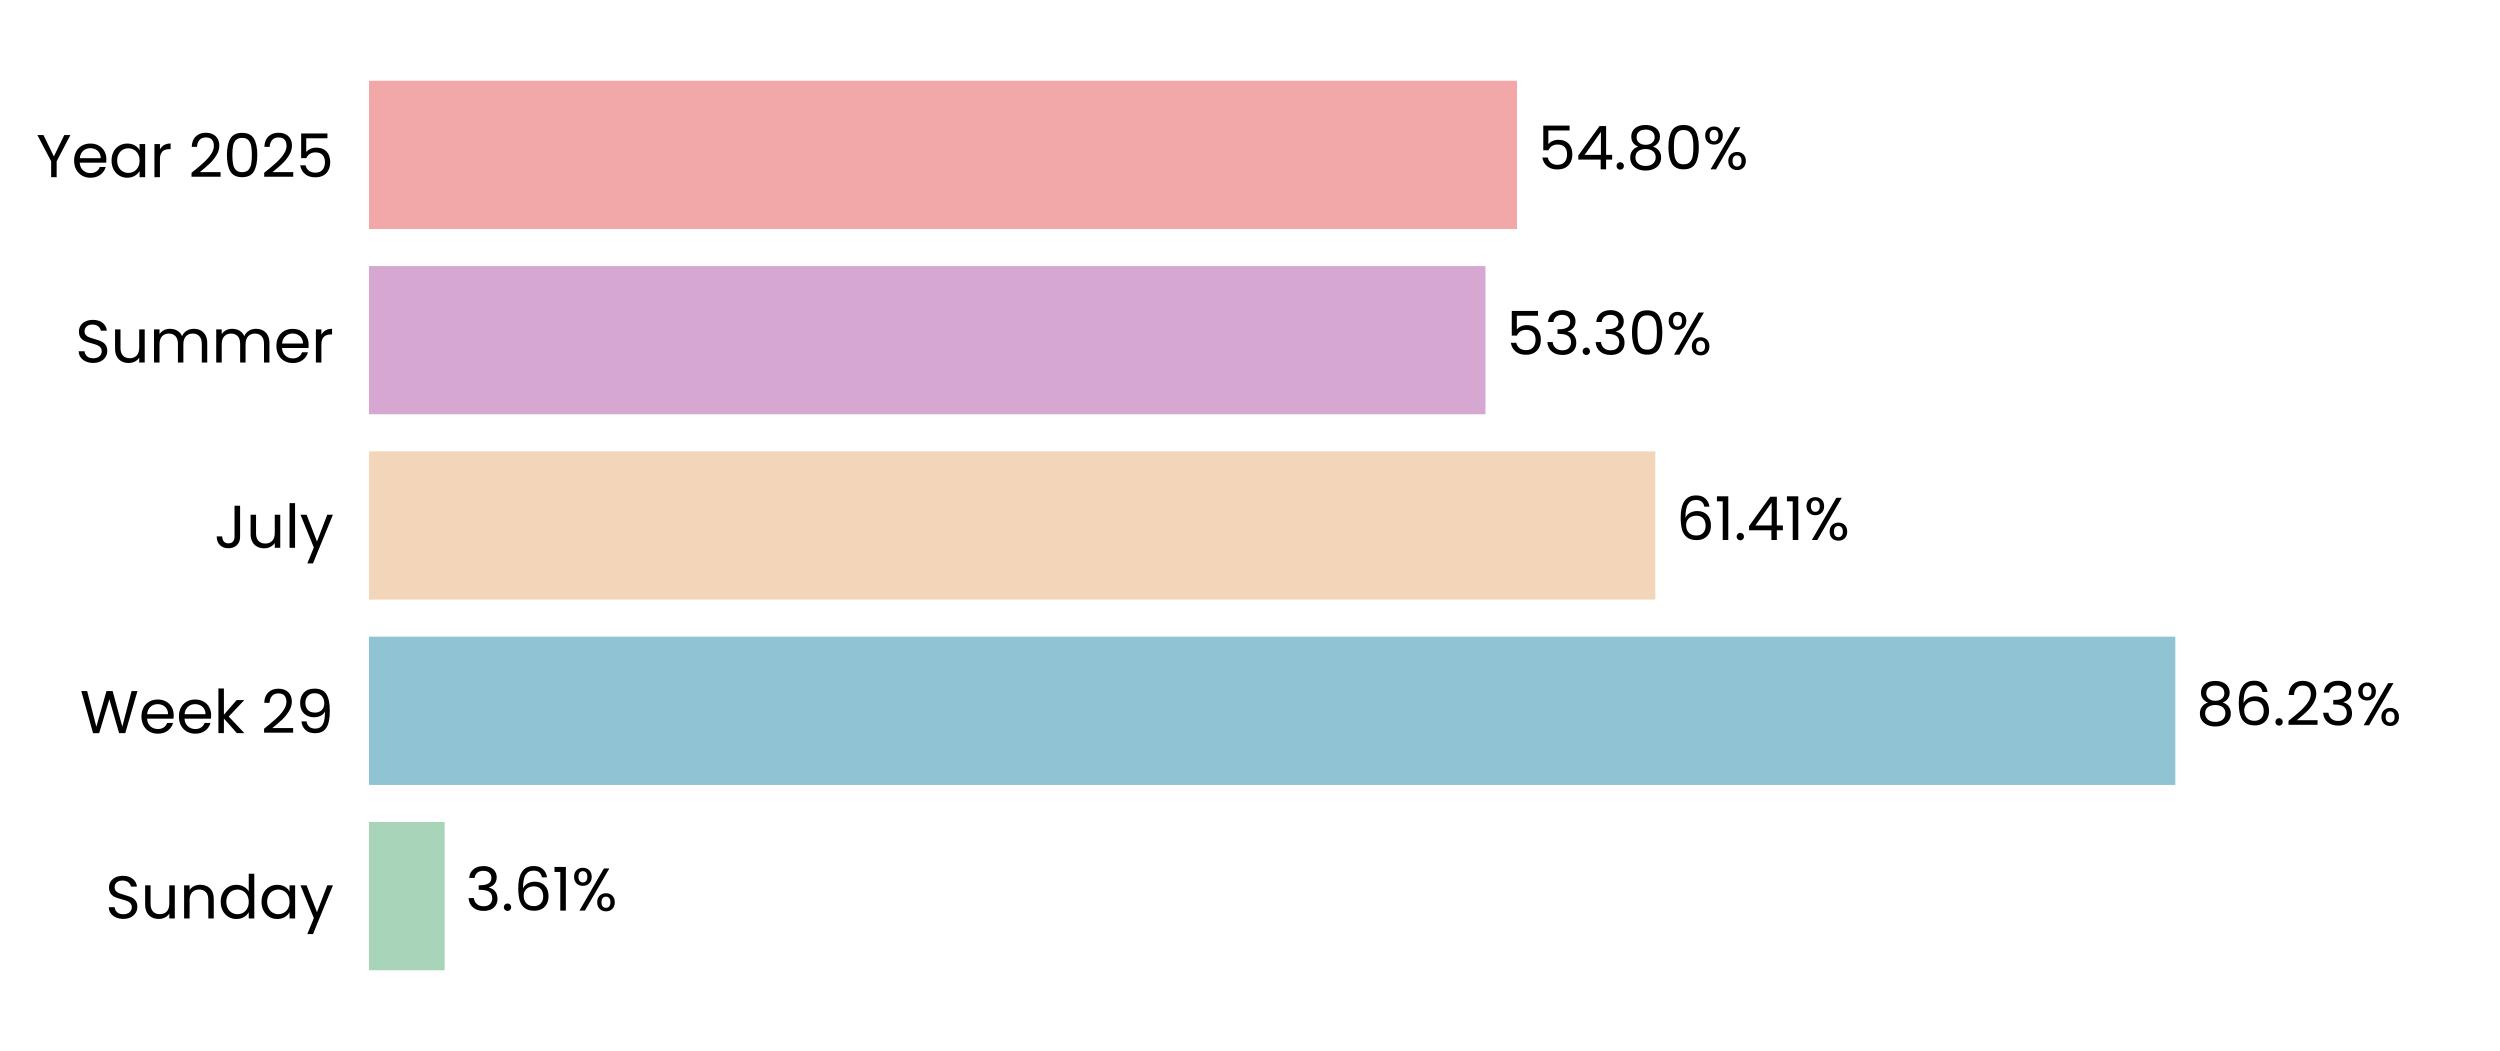
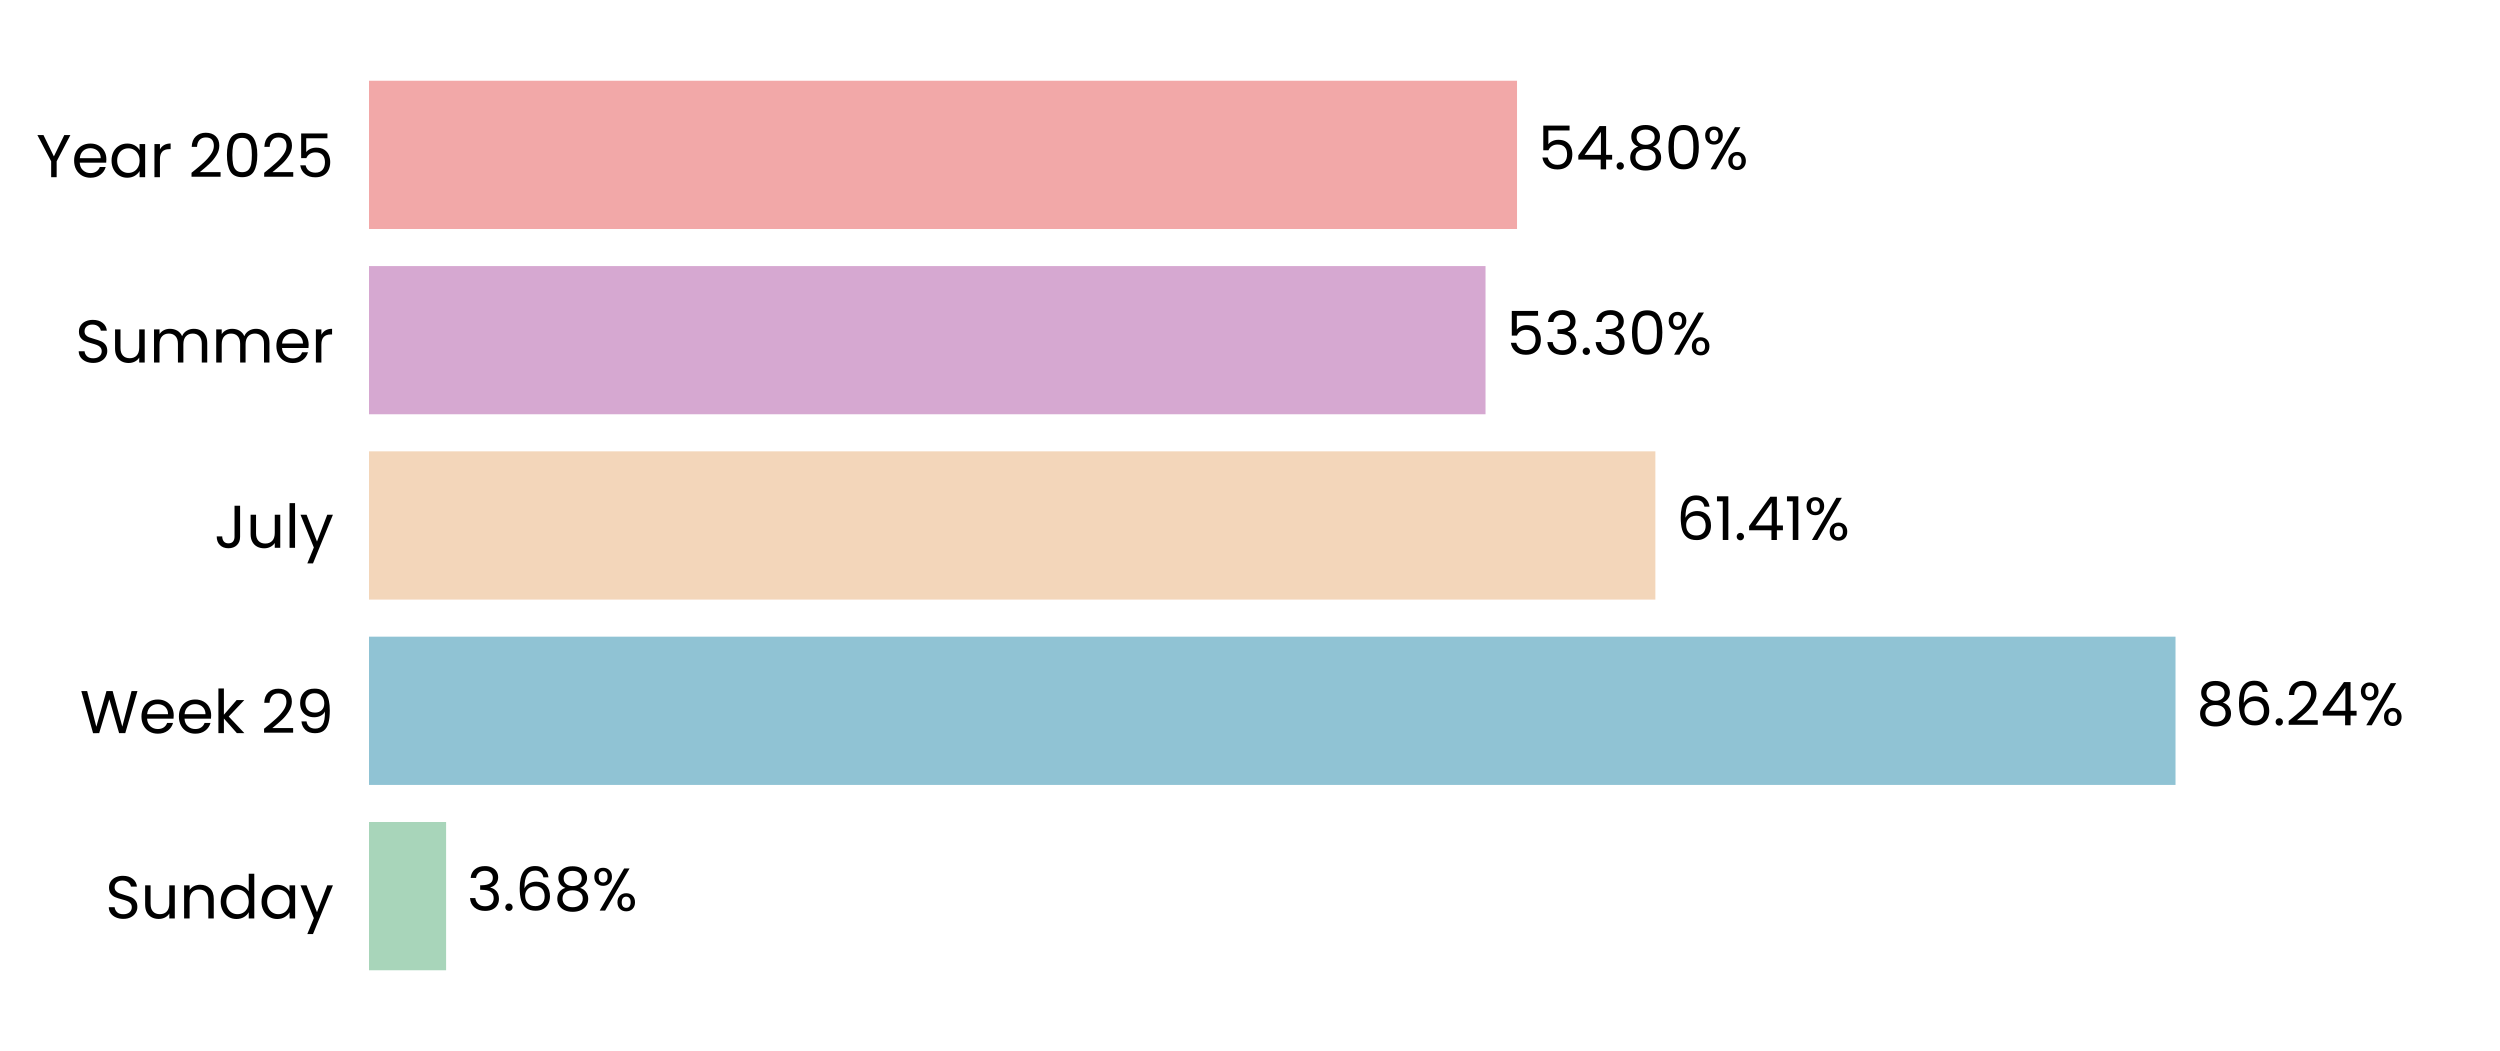
<svg xmlns="http://www.w3.org/2000/svg" xmlns:xlink="http://www.w3.org/1999/xlink" width="496.691pt" height="208.8pt" viewBox="0 0 496.691 208.8" version="1.1">
  <defs>
    <style type="text/css">*{stroke-linejoin: round; stroke-linecap: butt}</style>
  </defs>
  <g id="figure_1">
    <g id="patch_1">
      <path d="M 0 208.8  L 496.691 208.8  L 496.691 0  L 0 0  L 0 208.8  z " style="fill: none" />
    </g>
    <g id="axes_1">
      <g id="patch_2">
        <path d="M 73.311 201.6  L 489.491 201.6  L 489.491 7.2  L 73.311 7.2  L 73.311 201.6  z " style="fill: none" />
      </g>
      <g id="patch_3">
-         <path d="M 73.311 192.764  L 88.34 192.764  L 88.34 163.309  L 73.311 163.309  z " clip-path="url(#p4c891b11f3)" style="fill: #a8d5ba" />
+         <path d="M 73.311 192.764  L 88.629 192.764  L 88.629 163.309  L 73.311 163.309  z " clip-path="url(#pe219ac9c7c)" style="fill: #a8d5ba" />
      </g>
      <g id="patch_4">
-         <path d="M 73.311 155.945  L 432.184 155.945  L 432.184 126.491  L 73.311 126.491  z " clip-path="url(#p4c891b11f3)" style="fill: #90c3d4" />
+         <path d="M 73.311 155.945  L 432.225 155.945  L 432.225 126.491  L 73.311 126.491  z " clip-path="url(#pe219ac9c7c)" style="fill: #90c3d4" />
      </g>
      <g id="patch_5">
-         <path d="M 73.311 119.127  L 328.874 119.127  L 328.874 89.673  L 73.311 89.673  z " clip-path="url(#p4c891b11f3)" style="fill: #f3d6ba" />
+         <path d="M 73.311 119.127  L 328.883 119.127  L 328.883 89.673  L 73.311 89.673  z " clip-path="url(#pe219ac9c7c)" style="fill: #f3d6ba" />
      </g>
      <g id="patch_6">
-         <path d="M 73.311 82.309  L 295.136 82.309  L 295.136 52.855  L 73.311 52.855  z " clip-path="url(#p4c891b11f3)" style="fill: #d6a8d1" />
+         <path d="M 73.311 82.309  L 295.139 82.309  L 295.139 52.855  L 73.311 52.855  z " clip-path="url(#pe219ac9c7c)" style="fill: #d6a8d1" />
      </g>
      <g id="patch_7">
-         <path d="M 73.311 45.491  L 301.396 45.491  L 301.396 16.036  L 73.311 16.036  z " clip-path="url(#p4c891b11f3)" style="fill: #f2a8a8" />
+         <path d="M 73.311 45.491  L 301.397 45.491  L 301.397 16.036  L 73.311 16.036  z " clip-path="url(#pe219ac9c7c)" style="fill: #f2a8a8" />
      </g>
      <g id="matplotlib.axis_1">
        <g id="ytick_1">
          <g id="text_1">
            <g transform="translate(20.92875 182.4764) scale(0.12 -0.12)">
              <defs>
                <path id="Poppins-Regular-53" d="M 1907 -45  Q 1466 -45 1117 112  Q 768 269 569 547  Q 371 826 365 1190  L 986 1190  Q 1018 877 1245 662  Q 1472 448 1907 448  Q 2323 448 2563 656  Q 2803 864 2803 1190  Q 2803 1446 2662 1606  Q 2522 1766 2310 1849  Q 2099 1933 1741 2029  Q 1299 2144 1033 2259  Q 768 2374 579 2620  Q 390 2867 390 3283  Q 390 3648 576 3929  Q 762 4211 1098 4364  Q 1434 4518 1869 4518  Q 2496 4518 2896 4204  Q 3296 3891 3347 3373  L 2707 3373  Q 2675 3629 2438 3824  Q 2202 4019 1811 4019  Q 1446 4019 1216 3830  Q 986 3642 986 3302  Q 986 3059 1123 2905  Q 1261 2752 1462 2672  Q 1664 2592 2029 2490  Q 2470 2368 2739 2249  Q 3008 2131 3200 1884  Q 3392 1638 3392 1216  Q 3392 890 3219 602  Q 3046 314 2707 134  Q 2368 -45 1907 -45  z " transform="scale(0.015625)" />
                <path id="Poppins-Regular-75" d="M 3603 3507  L 3603 0  L 3021 0  L 3021 518  Q 2854 250 2556 99  Q 2259 -51 1901 -51  Q 1491 -51 1164 118  Q 838 288 649 627  Q 461 966 461 1453  L 461 3507  L 1037 3507  L 1037 1530  Q 1037 1011 1299 732  Q 1562 454 2016 454  Q 2483 454 2752 742  Q 3021 1030 3021 1581  L 3021 3507  L 3603 3507  z " transform="scale(0.015625)" />
                <path id="Poppins-Regular-6e" d="M 2202 3571  Q 2842 3571 3238 3184  Q 3635 2797 3635 2067  L 3635 0  L 3059 0  L 3059 1984  Q 3059 2509 2796 2787  Q 2534 3066 2080 3066  Q 1619 3066 1347 2778  Q 1075 2490 1075 1939  L 1075 0  L 493 0  L 493 3507  L 1075 3507  L 1075 3008  Q 1248 3277 1545 3424  Q 1843 3571 2202 3571  z " transform="scale(0.015625)" />
                <path id="Poppins-Regular-64" d="M 275 1766  Q 275 2304 492 2710  Q 710 3117 1091 3341  Q 1472 3565 1946 3565  Q 2355 3565 2707 3376  Q 3059 3187 3245 2880  L 3245 4736  L 3834 4736  L 3834 0  L 3245 0  L 3245 659  Q 3072 346 2733 144  Q 2394 -58 1939 -58  Q 1472 -58 1091 172  Q 710 403 492 819  Q 275 1235 275 1766  z M 3245 1760  Q 3245 2157 3085 2451  Q 2925 2746 2653 2902  Q 2381 3059 2054 3059  Q 1728 3059 1459 2905  Q 1190 2752 1030 2457  Q 870 2163 870 1766  Q 870 1363 1030 1065  Q 1190 768 1459 611  Q 1728 454 2054 454  Q 2381 454 2653 611  Q 2925 768 3085 1065  Q 3245 1363 3245 1760  z " transform="scale(0.015625)" />
                <path id="Poppins-Regular-61" d="M 275 1766  Q 275 2304 492 2710  Q 710 3117 1091 3341  Q 1472 3565 1939 3565  Q 2400 3565 2739 3366  Q 3078 3168 3245 2867  L 3245 3507  L 3834 3507  L 3834 0  L 3245 0  L 3245 653  Q 3072 346 2729 144  Q 2387 -58 1933 -58  Q 1466 -58 1088 172  Q 710 403 492 819  Q 275 1235 275 1766  z M 3245 1760  Q 3245 2157 3085 2451  Q 2925 2746 2653 2902  Q 2381 3059 2054 3059  Q 1728 3059 1459 2905  Q 1190 2752 1030 2457  Q 870 2163 870 1766  Q 870 1363 1030 1065  Q 1190 768 1459 611  Q 1728 454 2054 454  Q 2381 454 2653 611  Q 2925 768 3085 1065  Q 3245 1363 3245 1760  z " transform="scale(0.015625)" />
                <path id="Poppins-Regular-79" d="M 3514 3507  L 1402 -1651  L 800 -1651  L 1491 38  L 77 3507  L 723 3507  L 1824 666  L 2912 3507  L 3514 3507  z " transform="scale(0.015625)" />
              </defs>
              <use xlink:href="#Poppins-Regular-53" />
              <use xlink:href="#Poppins-Regular-75" transform="translate(58.7 0)" />
              <use xlink:href="#Poppins-Regular-6e" transform="translate(122.7 0)" />
              <use xlink:href="#Poppins-Regular-64" transform="translate(186.7 0)" />
              <use xlink:href="#Poppins-Regular-61" transform="translate(254.3 0)" />
              <use xlink:href="#Poppins-Regular-79" transform="translate(321.8999 0)" />
            </g>
          </g>
        </g>
        <g id="ytick_2">
          <g id="text_2">
            <g transform="translate(15.87562 145.6582) scale(0.12 -0.12)">
              <defs>
                <path id="Poppins-Regular-57" d="M 6099 4461  L 4806 0  L 4154 0  L 3117 3590  L 2042 0  L 1395 -6  L 147 4461  L 768 4461  L 1741 678  L 2816 4461  L 3469 4461  L 4493 691  L 5472 4461  L 6099 4461  z " transform="scale(0.015625)" />
                <path id="Poppins-Regular-65" d="M 3693 1888  Q 3693 1722 3674 1536  L 870 1536  Q 902 1018 1225 726  Q 1549 435 2010 435  Q 2387 435 2640 611  Q 2893 787 2995 1082  L 3622 1082  Q 3482 576 3059 259  Q 2637 -58 2010 -58  Q 1510 -58 1116 166  Q 723 390 499 803  Q 275 1216 275 1760  Q 275 2304 492 2713  Q 710 3123 1104 3344  Q 1498 3565 2010 3565  Q 2509 3565 2893 3347  Q 3277 3130 3485 2749  Q 3693 2368 3693 1888  z M 3091 2010  Q 3091 2342 2944 2582  Q 2797 2822 2544 2947  Q 2291 3072 1984 3072  Q 1542 3072 1232 2790  Q 922 2509 877 2010  L 3091 2010  z " transform="scale(0.015625)" />
                <path id="Poppins-Regular-6b" d="M 2451 0  L 1075 1549  L 1075 0  L 493 0  L 493 4736  L 1075 4736  L 1075 1952  L 2426 3507  L 3238 3507  L 1587 1760  L 3245 0  L 2451 0  z " transform="scale(0.015625)" />
                <path id="Poppins-Regular-20" transform="scale(0.015625)" />
                <path id="Poppins-Regular-32" d="M 326 467  Q 1139 1120 1600 1539  Q 2061 1958 2377 2416  Q 2694 2874 2694 3315  Q 2694 3731 2492 3971  Q 2291 4211 1843 4211  Q 1408 4211 1168 3939  Q 928 3667 909 3213  L 346 3213  Q 371 3930 780 4320  Q 1190 4710 1837 4710  Q 2496 4710 2883 4345  Q 3270 3981 3270 3341  Q 3270 2810 2953 2307  Q 2637 1805 2233 1424  Q 1830 1043 1203 538  L 3405 538  L 3405 51  L 326 51  L 326 467  z " transform="scale(0.015625)" />
                <path id="Poppins-Regular-39" d="M 1146 1242  Q 1210 877 1443 678  Q 1677 480 2074 480  Q 2605 480 2857 896  Q 3110 1312 3098 2298  Q 2963 2010 2649 1846  Q 2336 1683 1952 1683  Q 1523 1683 1187 1859  Q 851 2035 659 2374  Q 467 2714 467 3194  Q 467 3878 864 4297  Q 1261 4717 1990 4717  Q 2886 4717 3248 4134  Q 3610 3552 3610 2400  Q 3610 1594 3466 1069  Q 3322 544 2979 269  Q 2637 -6 2042 -6  Q 1389 -6 1024 346  Q 659 698 608 1242  L 1146 1242  z M 2048 2176  Q 2477 2176 2752 2441  Q 3027 2707 3027 3162  Q 3027 3642 2758 3936  Q 2490 4230 2003 4230  Q 1555 4230 1289 3948  Q 1024 3667 1024 3206  Q 1024 2739 1286 2457  Q 1549 2176 2048 2176  z " transform="scale(0.015625)" />
              </defs>
              <use xlink:href="#Poppins-Regular-57" />
              <use xlink:href="#Poppins-Regular-65" transform="translate(97.59999 0)" />
              <use xlink:href="#Poppins-Regular-65" transform="translate(159.6 0)" />
              <use xlink:href="#Poppins-Regular-6b" transform="translate(221.6 0)" />
              <use xlink:href="#Poppins-Regular-20" transform="translate(273.0999 0)" />
              <use xlink:href="#Poppins-Regular-32" transform="translate(299.7999 0)" />
              <use xlink:href="#Poppins-Regular-39" transform="translate(357.2999 0)" />
            </g>
          </g>
        </g>
        <g id="ytick_3">
          <g id="text_3">
            <g transform="translate(42.56437 108.84) scale(0.12 -0.12)">
              <defs>
                <path id="Poppins-Regular-4a" d="M 2739 4461  L 2739 1165  Q 2739 614 2400 284  Q 2061 -45 1504 -45  Q 941 -45 601 291  Q 262 627 262 1210  L 845 1210  Q 851 883 1014 678  Q 1178 474 1504 474  Q 1830 474 1990 669  Q 2150 864 2150 1165  L 2150 4461  L 2739 4461  z " transform="scale(0.015625)" />
                <path id="Poppins-Regular-6c" d="M 1075 4736  L 1075 0  L 493 0  L 493 4736  L 1075 4736  z " transform="scale(0.015625)" />
              </defs>
              <use xlink:href="#Poppins-Regular-4a" />
              <use xlink:href="#Poppins-Regular-75" transform="translate(52.99999 0)" />
              <use xlink:href="#Poppins-Regular-6c" transform="translate(117 0)" />
              <use xlink:href="#Poppins-Regular-79" transform="translate(141.6 0)" />
            </g>
          </g>
        </g>
        <g id="ytick_4">
          <g id="text_4">
            <g transform="translate(14.95125 72.02182) scale(0.12 -0.12)">
              <defs>
                <path id="Poppins-Regular-6d" d="M 4710 3571  Q 5120 3571 5440 3401  Q 5760 3232 5945 2893  Q 6131 2554 6131 2067  L 6131 0  L 5555 0  L 5555 1984  Q 5555 2509 5296 2787  Q 5037 3066 4595 3066  Q 4141 3066 3872 2774  Q 3603 2483 3603 1933  L 3603 0  L 3027 0  L 3027 1984  Q 3027 2509 2768 2787  Q 2509 3066 2067 3066  Q 1613 3066 1344 2774  Q 1075 2483 1075 1933  L 1075 0  L 493 0  L 493 3507  L 1075 3507  L 1075 3002  Q 1248 3277 1539 3424  Q 1830 3571 2182 3571  Q 2624 3571 2963 3372  Q 3302 3174 3469 2790  Q 3616 3162 3955 3366  Q 4294 3571 4710 3571  z " transform="scale(0.015625)" />
                <path id="Poppins-Regular-72" d="M 1075 2938  Q 1229 3238 1513 3404  Q 1798 3571 2208 3571  L 2208 2970  L 2054 2970  Q 1075 2970 1075 1907  L 1075 0  L 493 0  L 493 3507  L 1075 3507  L 1075 2938  z " transform="scale(0.015625)" />
              </defs>
              <use xlink:href="#Poppins-Regular-53" />
              <use xlink:href="#Poppins-Regular-75" transform="translate(58.7 0)" />
              <use xlink:href="#Poppins-Regular-6d" transform="translate(122.7 0)" />
              <use xlink:href="#Poppins-Regular-6d" transform="translate(225.7 0)" />
              <use xlink:href="#Poppins-Regular-65" transform="translate(328.7 0)" />
              <use xlink:href="#Poppins-Regular-72" transform="translate(390.6999 0)" />
            </g>
          </g>
        </g>
        <g id="ytick_5">
          <g id="text_5">
            <g transform="translate(7.2 35.20364) scale(0.12 -0.12)">
              <defs>
                <path id="Poppins-Regular-59" d="M 3616 4461  L 2163 1683  L 2163 0  L 1581 0  L 1581 1683  L 122 4461  L 768 4461  L 1869 2202  L 2970 4461  L 3616 4461  z " transform="scale(0.015625)" />
                <path id="Poppins-Regular-30" d="M 397 2362  Q 397 3462 755 4080  Q 1114 4698 2010 4698  Q 2899 4698 3257 4080  Q 3616 3462 3616 2362  Q 3616 1242 3257 621  Q 2899 0 2010 0  Q 1114 0 755 621  Q 397 1242 397 2362  z M 3040 2362  Q 3040 2918 2966 3305  Q 2893 3693 2665 3929  Q 2438 4166 2010 4166  Q 1574 4166 1347 3929  Q 1120 3693 1046 3305  Q 973 2918 973 2362  Q 973 1786 1046 1395  Q 1120 1005 1347 768  Q 1574 531 2010 531  Q 2438 531 2665 768  Q 2893 1005 2966 1395  Q 3040 1786 3040 2362  z " transform="scale(0.015625)" />
                <path id="Poppins-Regular-35" d="M 3347 4122  L 1101 4122  L 1101 2662  Q 1248 2867 1536 2998  Q 1824 3130 2157 3130  Q 2688 3130 3021 2909  Q 3354 2688 3498 2339  Q 3642 1990 3642 1600  Q 3642 1139 3469 774  Q 3296 410 2941 198  Q 2586 -13 2061 -13  Q 1389 -13 973 332  Q 557 678 467 1254  L 1037 1254  Q 1120 890 1389 685  Q 1658 480 2067 480  Q 2573 480 2829 784  Q 3085 1088 3085 1587  Q 3085 2086 2829 2358  Q 2573 2630 2074 2630  Q 1734 2630 1481 2467  Q 1229 2304 1114 2022  L 563 2022  L 563 4634  L 3347 4634  L 3347 4122  z " transform="scale(0.015625)" />
              </defs>
              <use xlink:href="#Poppins-Regular-59" />
              <use xlink:href="#Poppins-Regular-65" transform="translate(58.39999 0)" />
              <use xlink:href="#Poppins-Regular-61" transform="translate(120.4 0)" />
              <use xlink:href="#Poppins-Regular-72" transform="translate(188 0)" />
              <use xlink:href="#Poppins-Regular-20" transform="translate(225.3 0)" />
              <use xlink:href="#Poppins-Regular-32" transform="translate(252 0)" />
              <use xlink:href="#Poppins-Regular-30" transform="translate(309.4999 0)" />
              <use xlink:href="#Poppins-Regular-32" transform="translate(372.2999 0)" />
              <use xlink:href="#Poppins-Regular-35" transform="translate(429.7999 0)" />
            </g>
          </g>
        </g>
      </g>
      <g id="text_6">
-         <g transform="translate(92.50177 180.9164) scale(0.12 -0.12)">
+         <g transform="translate(92.79079 180.9164) scale(0.12 -0.12)">
          <defs>
            <path id="Poppins-Regular-33" d="M 384 3462  Q 429 4051 838 4384  Q 1248 4717 1901 4717  Q 2336 4717 2653 4560  Q 2970 4403 3133 4134  Q 3296 3866 3296 3526  Q 3296 3130 3069 2842  Q 2842 2554 2477 2470  L 2477 2438  Q 2893 2336 3136 2035  Q 3379 1734 3379 1248  Q 3379 883 3212 592  Q 3046 301 2713 134  Q 2381 -32 1914 -32  Q 1235 -32 800 323  Q 365 678 314 1331  L 877 1331  Q 922 947 1190 704  Q 1459 461 1907 461  Q 2355 461 2588 694  Q 2822 928 2822 1299  Q 2822 1779 2502 1990  Q 2182 2202 1536 2202  L 1389 2202  L 1389 2688  L 1542 2688  Q 2131 2694 2432 2883  Q 2733 3072 2733 3469  Q 2733 3808 2512 4013  Q 2291 4218 1882 4218  Q 1485 4218 1241 4013  Q 998 3808 954 3462  L 384 3462  z " transform="scale(0.015625)" />
            <path id="Poppins-Regular-2e" d="M 678 -38  Q 512 -38 397 77  Q 282 192 282 358  Q 282 525 397 640  Q 512 755 678 755  Q 838 755 950 640  Q 1062 525 1062 358  Q 1062 192 950 77  Q 838 -38 678 -38  z " transform="scale(0.015625)" />
            <path id="Poppins-Regular-36" d="M 2976 3526  Q 2835 4237 2099 4237  Q 1530 4237 1248 3798  Q 966 3360 973 2355  Q 1120 2688 1462 2877  Q 1805 3066 2227 3066  Q 2886 3066 3280 2656  Q 3674 2246 3674 1523  Q 3674 1088 3504 742  Q 3334 397 2992 192  Q 2650 -13 2163 -13  Q 1504 -13 1133 281  Q 762 576 614 1094  Q 467 1613 467 2374  Q 467 4723 2106 4723  Q 2733 4723 3091 4384  Q 3450 4045 3514 3526  L 2976 3526  z M 2106 2573  Q 1830 2573 1587 2461  Q 1344 2349 1193 2121  Q 1043 1894 1043 1568  Q 1043 1082 1324 778  Q 1606 474 2131 474  Q 2579 474 2844 752  Q 3110 1030 3110 1504  Q 3110 2003 2854 2288  Q 2598 2573 2106 2573  z " transform="scale(0.015625)" />
-             <path id="Poppins-Regular-31" d="M 243 4096  L 243 4627  L 1446 4627  L 1446 0  L 858 0  L 858 4096  L 243 4096  z " transform="scale(0.015625)" />
+             <path id="Poppins-Regular-38" d="M 1242 2406  Q 883 2547 691 2816  Q 499 3085 499 3469  Q 499 3814 672 4092  Q 845 4371 1187 4534  Q 1530 4698 2016 4698  Q 2502 4698 2844 4534  Q 3187 4371 3363 4092  Q 3539 3814 3539 3469  Q 3539 3098 3340 2819  Q 3142 2541 2797 2406  Q 3194 2285 3427 1981  Q 3661 1677 3661 1248  Q 3661 832 3456 521  Q 3251 211 2876 41  Q 2502 -128 2016 -128  Q 1530 -128 1162 41  Q 794 211 589 521  Q 384 832 384 1248  Q 384 1677 614 1984  Q 845 2291 1242 2406  z M 2976 3398  Q 2976 3789 2720 4000  Q 2464 4211 2016 4211  Q 1574 4211 1318 4000  Q 1062 3789 1062 3392  Q 1062 3034 1328 2816  Q 1594 2598 2016 2598  Q 2445 2598 2710 2819  Q 2976 3040 2976 3398  z M 2016 2150  Q 1542 2150 1241 1929  Q 941 1709 941 1267  Q 941 858 1232 608  Q 1523 358 2016 358  Q 2509 358 2797 608  Q 3085 858 3085 1267  Q 3085 1696 2790 1923  Q 2496 2150 2016 2150  z " transform="scale(0.015625)" />
            <path id="Poppins-Regular-25" d="M 269 3584  Q 269 4019 531 4278  Q 794 4538 1203 4538  Q 1613 4538 1875 4278  Q 2138 4019 2138 3584  Q 2138 3142 1875 2883  Q 1613 2624 1203 2624  Q 794 2624 531 2883  Q 269 3142 269 3584  z M 4006 4467  L 1414 0  L 838 0  L 3430 4467  L 4006 4467  z M 1203 4179  Q 986 4179 861 4028  Q 736 3878 736 3584  Q 736 3290 861 3136  Q 986 2982 1203 2982  Q 1421 2982 1549 3139  Q 1677 3296 1677 3584  Q 1677 3878 1549 4028  Q 1421 4179 1203 4179  z M 2720 883  Q 2720 1325 2982 1584  Q 3245 1843 3654 1843  Q 4064 1843 4323 1584  Q 4582 1325 4582 883  Q 4582 448 4323 185  Q 4064 -77 3654 -77  Q 3245 -77 2982 182  Q 2720 442 2720 883  z M 3648 1478  Q 3430 1478 3302 1328  Q 3174 1178 3174 883  Q 3174 595 3302 444  Q 3430 294 3648 294  Q 3866 294 3994 444  Q 4122 595 4122 883  Q 4122 1178 3994 1328  Q 3866 1478 3648 1478  z " transform="scale(0.015625)" />
          </defs>
          <use xlink:href="#Poppins-Regular-33" />
          <use xlink:href="#Poppins-Regular-2e" transform="translate(58.89999 0)" />
          <use xlink:href="#Poppins-Regular-36" transform="translate(79.89998 0)" />
-           <use xlink:href="#Poppins-Regular-31" transform="translate(143.4 0)" />
-           <use xlink:href="#Poppins-Regular-25" transform="translate(175.3999 0)" />
+           <use xlink:href="#Poppins-Regular-38" transform="translate(143.4 0)" />
+           <use xlink:href="#Poppins-Regular-25" transform="translate(206.5 0)" />
        </g>
      </g>
      <g id="text_7">
-         <g transform="translate(436.3457 144.0982) scale(0.12 -0.12)">
+         <g transform="translate(436.387 144.0982) scale(0.12 -0.12)">
          <defs>
-             <path id="Poppins-Regular-38" d="M 1242 2406  Q 883 2547 691 2816  Q 499 3085 499 3469  Q 499 3814 672 4092  Q 845 4371 1187 4534  Q 1530 4698 2016 4698  Q 2502 4698 2844 4534  Q 3187 4371 3363 4092  Q 3539 3814 3539 3469  Q 3539 3098 3340 2819  Q 3142 2541 2797 2406  Q 3194 2285 3427 1981  Q 3661 1677 3661 1248  Q 3661 832 3456 521  Q 3251 211 2876 41  Q 2502 -128 2016 -128  Q 1530 -128 1162 41  Q 794 211 589 521  Q 384 832 384 1248  Q 384 1677 614 1984  Q 845 2291 1242 2406  z M 2976 3398  Q 2976 3789 2720 4000  Q 2464 4211 2016 4211  Q 1574 4211 1318 4000  Q 1062 3789 1062 3392  Q 1062 3034 1328 2816  Q 1594 2598 2016 2598  Q 2445 2598 2710 2819  Q 2976 3040 2976 3398  z M 2016 2150  Q 1542 2150 1241 1929  Q 941 1709 941 1267  Q 941 858 1232 608  Q 1523 358 2016 358  Q 2509 358 2797 608  Q 3085 858 3085 1267  Q 3085 1696 2790 1923  Q 2496 2150 2016 2150  z " transform="scale(0.015625)" />
+             <path id="Poppins-Regular-34" d="M 256 1030  L 256 1472  L 2502 4582  L 3200 4582  L 3200 1536  L 3840 1536  L 3840 1030  L 3200 1030  L 3200 0  L 2624 0  L 2624 1030  L 256 1030  z M 2650 3974  L 928 1536  L 2650 1536  L 2650 3974  z " transform="scale(0.015625)" />
          </defs>
          <use xlink:href="#Poppins-Regular-38" />
          <use xlink:href="#Poppins-Regular-36" transform="translate(63.09999 0)" />
          <use xlink:href="#Poppins-Regular-2e" transform="translate(126.6 0)" />
          <use xlink:href="#Poppins-Regular-32" transform="translate(147.6 0)" />
-           <use xlink:href="#Poppins-Regular-33" transform="translate(205.0999 0)" />
-           <use xlink:href="#Poppins-Regular-25" transform="translate(263.9999 0)" />
+           <use xlink:href="#Poppins-Regular-34" transform="translate(205.0999 0)" />
+           <use xlink:href="#Poppins-Regular-25" transform="translate(267.9999 0)" />
        </g>
      </g>
      <g id="text_8">
-         <g transform="translate(333.0359 107.28) scale(0.12 -0.12)">
+         <g transform="translate(333.0452 107.28) scale(0.12 -0.12)">
          <defs>
-             <path id="Poppins-Regular-34" d="M 256 1030  L 256 1472  L 2502 4582  L 3200 4582  L 3200 1536  L 3840 1536  L 3840 1030  L 3200 1030  L 3200 0  L 2624 0  L 2624 1030  L 256 1030  z M 2650 3974  L 928 1536  L 2650 1536  L 2650 3974  z " transform="scale(0.015625)" />
+             <path id="Poppins-Regular-31" d="M 243 4096  L 243 4627  L 1446 4627  L 1446 0  L 858 0  L 858 4096  L 243 4096  z " transform="scale(0.015625)" />
          </defs>
          <use xlink:href="#Poppins-Regular-36" />
          <use xlink:href="#Poppins-Regular-31" transform="translate(63.49999 0)" />
          <use xlink:href="#Poppins-Regular-2e" transform="translate(95.49997 0)" />
          <use xlink:href="#Poppins-Regular-34" transform="translate(116.5 0)" />
          <use xlink:href="#Poppins-Regular-31" transform="translate(179.3999 0)" />
          <use xlink:href="#Poppins-Regular-25" transform="translate(211.3999 0)" />
        </g>
      </g>
      <g id="text_9">
-         <g transform="translate(299.2975 70.46182) scale(0.12 -0.12)">
+         <g transform="translate(299.3006 70.46182) scale(0.12 -0.12)">
          <use xlink:href="#Poppins-Regular-35" />
          <use xlink:href="#Poppins-Regular-33" transform="translate(62.79999 0)" />
          <use xlink:href="#Poppins-Regular-2e" transform="translate(121.7 0)" />
          <use xlink:href="#Poppins-Regular-33" transform="translate(142.7 0)" />
          <use xlink:href="#Poppins-Regular-30" transform="translate(201.6 0)" />
          <use xlink:href="#Poppins-Regular-25" transform="translate(264.3999 0)" />
        </g>
      </g>
      <g id="text_10">
-         <g transform="translate(305.5581 33.64364) scale(0.12 -0.12)">
+         <g transform="translate(305.5589 33.64364) scale(0.12 -0.12)">
          <use xlink:href="#Poppins-Regular-35" />
          <use xlink:href="#Poppins-Regular-34" transform="translate(62.79999 0)" />
          <use xlink:href="#Poppins-Regular-2e" transform="translate(125.7 0)" />
          <use xlink:href="#Poppins-Regular-38" transform="translate(146.7 0)" />
          <use xlink:href="#Poppins-Regular-30" transform="translate(209.8 0)" />
          <use xlink:href="#Poppins-Regular-25" transform="translate(272.5999 0)" />
        </g>
      </g>
    </g>
  </g>
  <defs>
-     <clipPath id="p4c891b11f3">
+     <clipPath id="pe219ac9c7c">
      <rect x="73.311" y="7.2" width="416.18" height="194.4" />
    </clipPath>
  </defs>
</svg>
